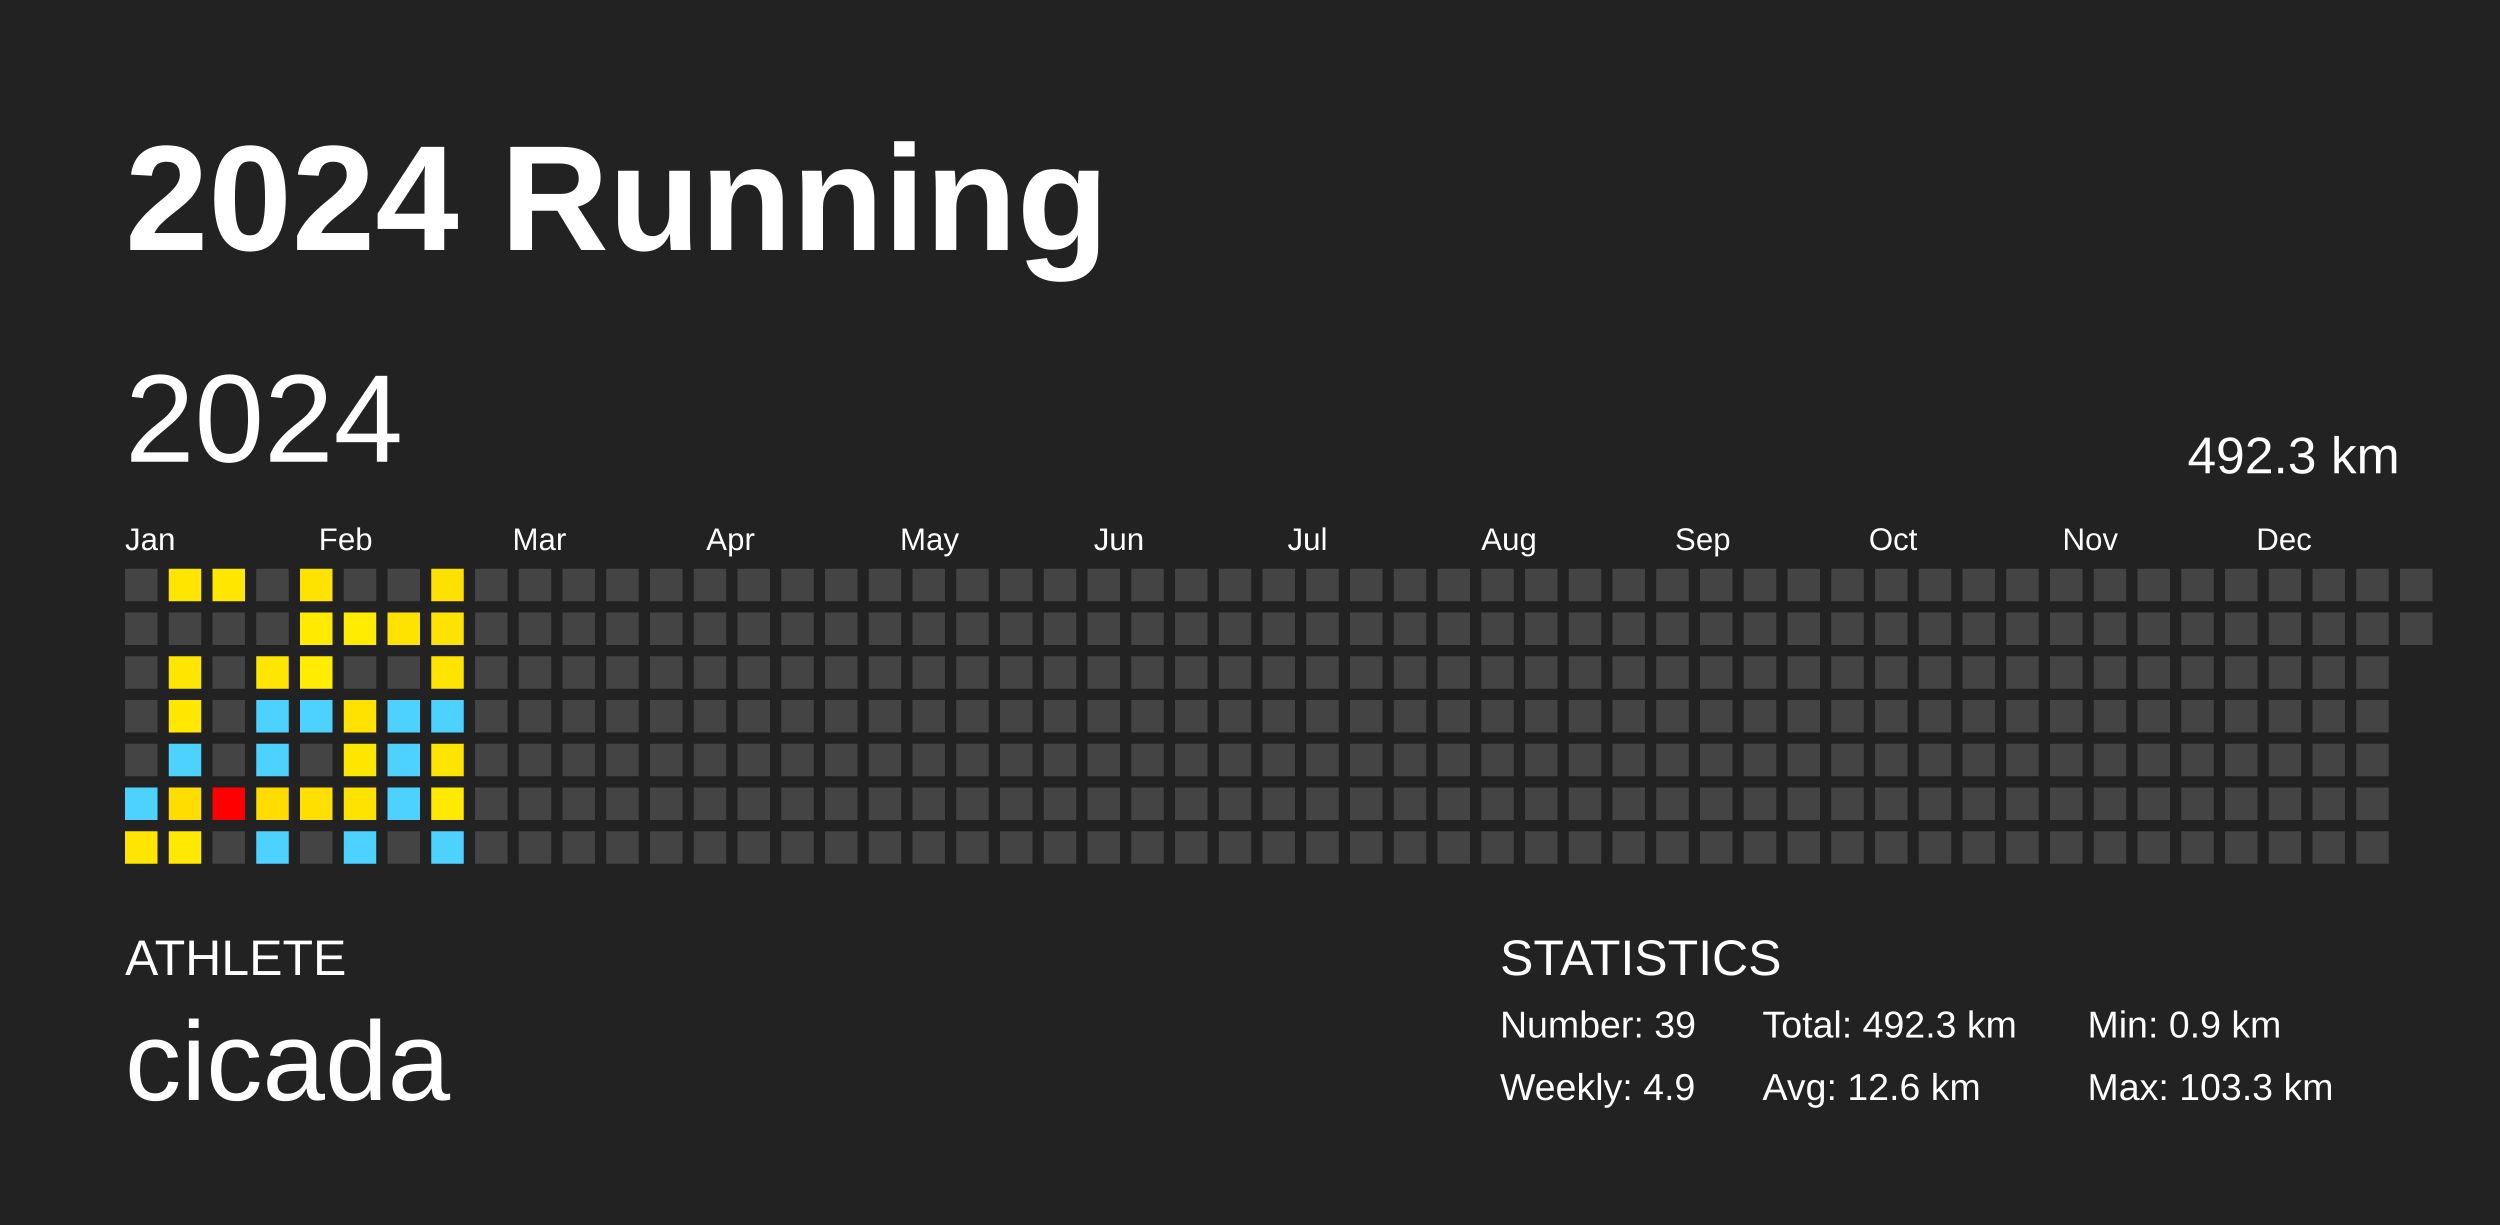
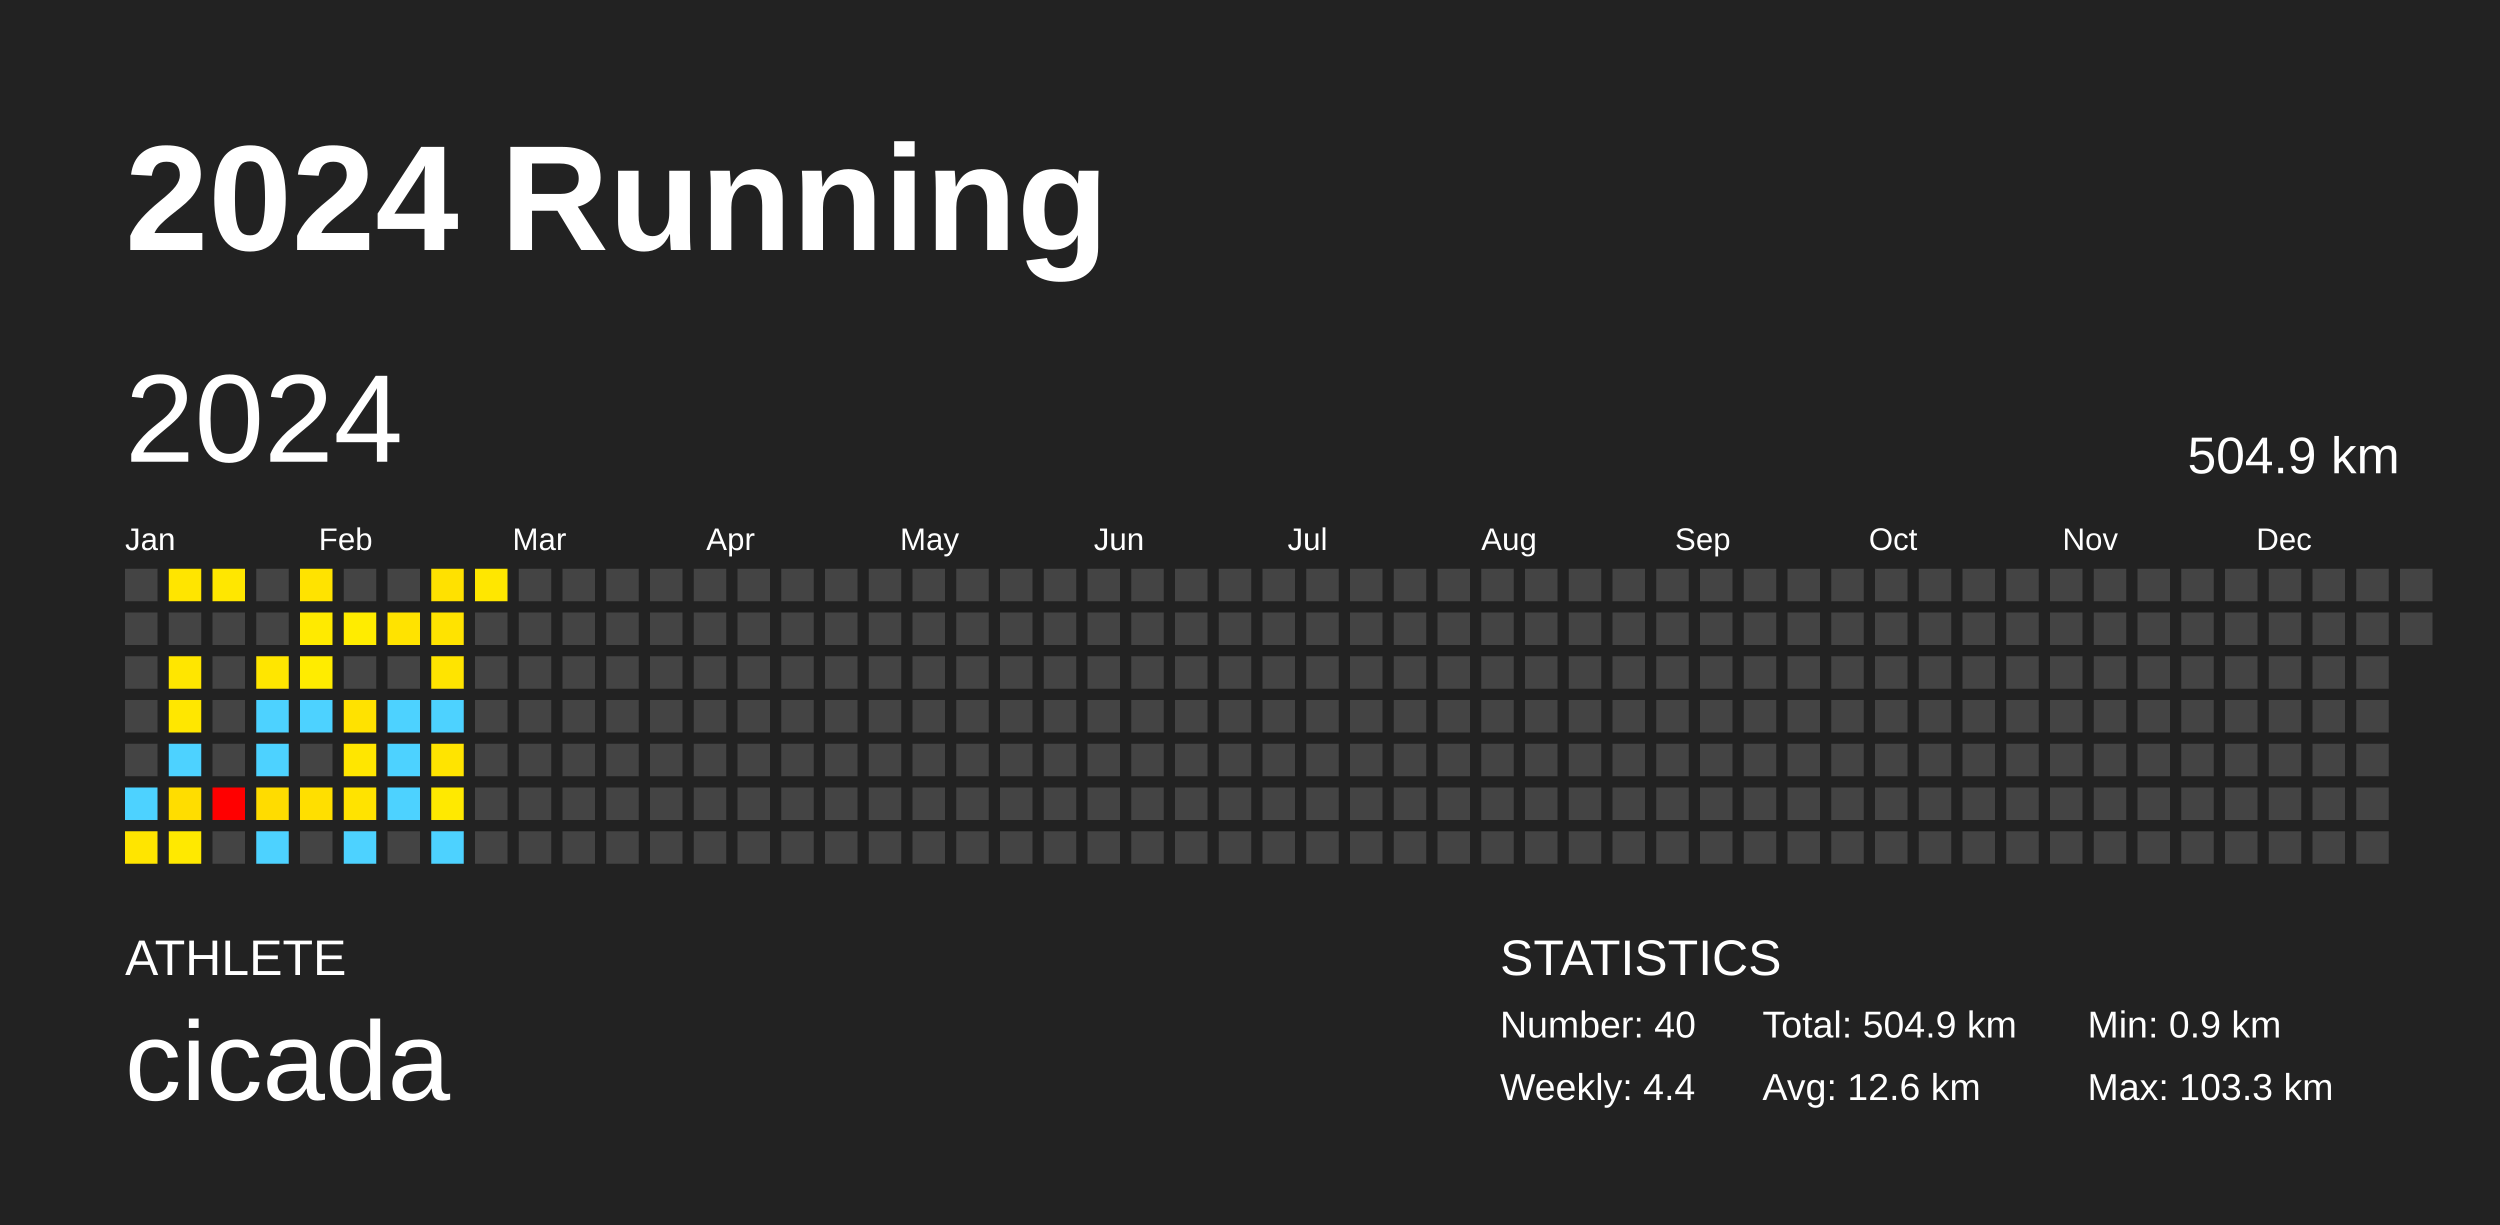
<svg xmlns="http://www.w3.org/2000/svg" baseProfile="full" height="98mm" version="1.1" viewBox="0,0,200,98" width="200mm">
  <defs />
  <rect fill="#222222" height="98" width="200" x="0" y="0" />
  <text fill="#FFFFFF" style="font-size:12px; font-family:Arial; font-weight:bold;" x="10" y="20">2024 Running</text>
  <text fill="#FFFFFF" style="font-size:4px; font-family:Arial" x="10" y="78">ATHLETE</text>
  <text fill="#FFFFFF" style="font-size:9px; font-family:Arial" x="10" y="88">cicada</text>
  <text fill="#FFFFFF" style="font-size:4px; font-family:Arial" x="120" y="78">STATISTICS</text>
-   <text fill="#FFFFFF" style="font-size:3px; font-family:Arial" x="120" y="83">Number: 39</text>
-   <text fill="#FFFFFF" style="font-size:3px; font-family:Arial" x="120" y="88">Weekly: 4.9</text>
-   <text fill="#FFFFFF" style="font-size:3px; font-family:Arial" x="141" y="83">Total: 492.3 km</text>
+   <text fill="#FFFFFF" style="font-size:3px; font-family:Arial" x="120" y="83">Number: 40</text>
+   <text fill="#FFFFFF" style="font-size:3px; font-family:Arial" x="120" y="88">Weekly: 4.4</text>
+   <text fill="#FFFFFF" style="font-size:3px; font-family:Arial" x="141" y="83">Total: 504.9 km</text>
  <text fill="#FFFFFF" style="font-size:3px; font-family:Arial" x="141" y="88">Avg: 12.6 km</text>
  <text fill="#FFFFFF" style="font-size:3px; font-family:Arial" x="167" y="83">Min: 0.9 km</text>
  <text fill="#FFFFFF" style="font-size:3px; font-family:Arial" x="167" y="88">Max: 103.3 km</text>
  <text dominant-baseline="hanging" fill="#FFFFFF" style="font-size:10.0px; font-family:Arial;" x="10" y="30">2024</text>
-   <text dominant-baseline="hanging" fill="#FFFFFF" style="font-size:4.125px; font-family:Arial;" x="175" y="35">492.3 km</text>
+   <text dominant-baseline="hanging" fill="#FFFFFF" style="font-size:4.125px; font-family:Arial;" x="175" y="35">504.9 km</text>
  <text fill="#FFFFFF" style="font-size:2.5px; font-family:Arial" x="10.0" y="44">Jan</text>
  <text fill="#FFFFFF" style="font-size:2.5px; font-family:Arial" x="25.5" y="44">Feb</text>
  <text fill="#FFFFFF" style="font-size:2.5px; font-family:Arial" x="41.0" y="44">Mar</text>
  <text fill="#FFFFFF" style="font-size:2.5px; font-family:Arial" x="56.5" y="44">Apr</text>
  <text fill="#FFFFFF" style="font-size:2.5px; font-family:Arial" x="72.0" y="44">May</text>
  <text fill="#FFFFFF" style="font-size:2.5px; font-family:Arial" x="87.5" y="44">Jun</text>
  <text fill="#FFFFFF" style="font-size:2.5px; font-family:Arial" x="103.0" y="44">Jul</text>
  <text fill="#FFFFFF" style="font-size:2.5px; font-family:Arial" x="118.5" y="44">Aug</text>
  <text fill="#FFFFFF" style="font-size:2.5px; font-family:Arial" x="134.0" y="44">Sep</text>
  <text fill="#FFFFFF" style="font-size:2.5px; font-family:Arial" x="149.5" y="44">Oct</text>
  <text fill="#FFFFFF" style="font-size:2.5px; font-family:Arial" x="165.0" y="44">Nov</text>
  <text fill="#FFFFFF" style="font-size:2.5px; font-family:Arial" x="180.5" y="44">Dec</text>
  <rect fill="#444444" height="2.6" width="2.6" x="10.0" y="45.5" />
  <rect fill="#444444" height="2.6" width="2.6" x="10.0" y="49.0" />
  <rect fill="#444444" height="2.6" width="2.6" x="10.0" y="52.5" />
  <rect fill="#444444" height="2.6" width="2.6" x="10.0" y="56.0" />
  <rect fill="#444444" height="2.6" width="2.6" x="10.0" y="59.5" />
  <rect fill="#4dd2ff" height="2.6" width="2.6" x="10.0" y="63.0" />
  <rect fill="#ffe500" height="2.6" width="2.6" x="10.0" y="66.5" />
  <rect fill="#ffe500" height="2.6" width="2.6" x="13.5" y="45.5" />
  <rect fill="#444444" height="2.6" width="2.6" x="13.5" y="49.0" />
  <rect fill="#ffe600" height="2.6" width="2.6" x="13.5" y="52.5" />
  <rect fill="#ffe700" height="2.6" width="2.6" x="13.5" y="56.0" />
  <rect fill="#4dd2ff" height="2.6" width="2.6" x="13.5" y="59.5" />
  <rect fill="#ffdd00" height="2.6" width="2.6" x="13.5" y="63.0" />
  <rect fill="#ffe900" height="2.6" width="2.6" x="13.5" y="66.5" />
  <rect fill="#ffe700" height="2.6" width="2.6" x="17.0" y="45.5" />
  <rect fill="#444444" height="2.6" width="2.6" x="17.0" y="49.0" />
  <rect fill="#444444" height="2.6" width="2.6" x="17.0" y="52.5" />
  <rect fill="#444444" height="2.6" width="2.6" x="17.0" y="56.0" />
  <rect fill="#444444" height="2.6" width="2.6" x="17.0" y="59.5" />
  <rect fill="red" height="2.6" width="2.6" x="17.0" y="63.0" />
  <rect fill="#444444" height="2.6" width="2.6" x="17.0" y="66.5" />
  <rect fill="#444444" height="2.6" width="2.6" x="20.5" y="45.5" />
  <rect fill="#444444" height="2.6" width="2.6" x="20.5" y="49.0" />
  <rect fill="#ffe600" height="2.6" width="2.6" x="20.5" y="52.5" />
  <rect fill="#4dd2ff" height="2.6" width="2.6" x="20.5" y="56.0" />
  <rect fill="#4dd2ff" height="2.6" width="2.6" x="20.5" y="59.5" />
  <rect fill="#ffdc00" height="2.6" width="2.6" x="20.5" y="63.0" />
  <rect fill="#4dd2ff" height="2.6" width="2.6" x="20.5" y="66.5" />
  <rect fill="#ffe300" height="2.6" width="2.6" x="24.0" y="45.5" />
  <rect fill="#ffea00" height="2.6" width="2.6" x="24.0" y="49.0" />
  <rect fill="#ffec00" height="2.6" width="2.6" x="24.0" y="52.5" />
  <rect fill="#4dd2ff" height="2.6" width="2.6" x="24.0" y="56.0" />
  <rect fill="#444444" height="2.6" width="2.6" x="24.0" y="59.5" />
  <rect fill="#ffdf00" height="2.6" width="2.6" x="24.0" y="63.0" />
  <rect fill="#444444" height="2.6" width="2.6" x="24.0" y="66.5" />
  <rect fill="#444444" height="2.6" width="2.6" x="27.5" y="45.5" />
  <rect fill="#ffec00" height="2.6" width="2.6" x="27.5" y="49.0" />
  <rect fill="#444444" height="2.6" width="2.6" x="27.5" y="52.5" />
  <rect fill="#ffe200" height="2.6" width="2.6" x="27.5" y="56.0" />
  <rect fill="#ffe600" height="2.6" width="2.6" x="27.5" y="59.5" />
  <rect fill="#ffe300" height="2.6" width="2.6" x="27.5" y="63.0" />
  <rect fill="#4dd2ff" height="2.6" width="2.6" x="27.5" y="66.5" />
  <rect fill="#444444" height="2.6" width="2.6" x="31.0" y="45.5" />
  <rect fill="#ffe300" height="2.6" width="2.6" x="31.0" y="49.0" />
  <rect fill="#444444" height="2.6" width="2.6" x="31.0" y="52.5" />
  <rect fill="#4dd2ff" height="2.6" width="2.6" x="31.0" y="56.0" />
  <rect fill="#4dd2ff" height="2.6" width="2.6" x="31.0" y="59.5" />
  <rect fill="#4dd2ff" height="2.6" width="2.6" x="31.0" y="63.0" />
  <rect fill="#444444" height="2.6" width="2.6" x="31.0" y="66.5" />
  <rect fill="#ffe100" height="2.6" width="2.6" x="34.5" y="45.5" />
  <rect fill="#ffe300" height="2.6" width="2.6" x="34.5" y="49.0" />
  <rect fill="#ffe400" height="2.6" width="2.6" x="34.5" y="52.5" />
  <rect fill="#4dd2ff" height="2.6" width="2.6" x="34.5" y="56.0" />
  <rect fill="#ffe400" height="2.6" width="2.6" x="34.5" y="59.5" />
  <rect fill="#ffe900" height="2.6" width="2.6" x="34.5" y="63.0" />
  <rect fill="#4dd2ff" height="2.6" width="2.6" x="34.5" y="66.5" />
-   <rect fill="#444444" height="2.6" width="2.6" x="38.0" y="45.5" />
+   <rect fill="#ffe700" height="2.6" width="2.6" x="38.0" y="45.5" />
  <rect fill="#444444" height="2.6" width="2.6" x="38.0" y="49.0" />
  <rect fill="#444444" height="2.6" width="2.6" x="38.0" y="52.5" />
  <rect fill="#444444" height="2.6" width="2.6" x="38.0" y="56.0" />
  <rect fill="#444444" height="2.6" width="2.6" x="38.0" y="59.5" />
  <rect fill="#444444" height="2.6" width="2.6" x="38.0" y="63.0" />
  <rect fill="#444444" height="2.6" width="2.6" x="38.0" y="66.5" />
  <rect fill="#444444" height="2.6" width="2.6" x="41.5" y="45.5" />
  <rect fill="#444444" height="2.6" width="2.6" x="41.5" y="49.0" />
  <rect fill="#444444" height="2.6" width="2.6" x="41.5" y="52.5" />
  <rect fill="#444444" height="2.6" width="2.6" x="41.5" y="56.0" />
  <rect fill="#444444" height="2.6" width="2.6" x="41.5" y="59.5" />
  <rect fill="#444444" height="2.6" width="2.6" x="41.5" y="63.0" />
  <rect fill="#444444" height="2.6" width="2.6" x="41.5" y="66.5" />
  <rect fill="#444444" height="2.6" width="2.6" x="45.0" y="45.5" />
  <rect fill="#444444" height="2.6" width="2.6" x="45.0" y="49.0" />
  <rect fill="#444444" height="2.6" width="2.6" x="45.0" y="52.5" />
  <rect fill="#444444" height="2.6" width="2.6" x="45.0" y="56.0" />
  <rect fill="#444444" height="2.6" width="2.6" x="45.0" y="59.5" />
  <rect fill="#444444" height="2.6" width="2.6" x="45.0" y="63.0" />
  <rect fill="#444444" height="2.6" width="2.6" x="45.0" y="66.5" />
  <rect fill="#444444" height="2.6" width="2.6" x="48.5" y="45.5" />
  <rect fill="#444444" height="2.6" width="2.6" x="48.5" y="49.0" />
  <rect fill="#444444" height="2.6" width="2.6" x="48.5" y="52.5" />
  <rect fill="#444444" height="2.6" width="2.6" x="48.5" y="56.0" />
  <rect fill="#444444" height="2.6" width="2.6" x="48.5" y="59.5" />
  <rect fill="#444444" height="2.6" width="2.6" x="48.5" y="63.0" />
  <rect fill="#444444" height="2.6" width="2.6" x="48.5" y="66.5" />
  <rect fill="#444444" height="2.6" width="2.6" x="52.0" y="45.5" />
  <rect fill="#444444" height="2.6" width="2.6" x="52.0" y="49.0" />
  <rect fill="#444444" height="2.6" width="2.6" x="52.0" y="52.5" />
  <rect fill="#444444" height="2.6" width="2.6" x="52.0" y="56.0" />
  <rect fill="#444444" height="2.6" width="2.6" x="52.0" y="59.5" />
  <rect fill="#444444" height="2.6" width="2.6" x="52.0" y="63.0" />
  <rect fill="#444444" height="2.6" width="2.6" x="52.0" y="66.5" />
  <rect fill="#444444" height="2.6" width="2.6" x="55.5" y="45.5" />
  <rect fill="#444444" height="2.6" width="2.6" x="55.5" y="49.0" />
  <rect fill="#444444" height="2.6" width="2.6" x="55.5" y="52.5" />
  <rect fill="#444444" height="2.6" width="2.6" x="55.5" y="56.0" />
  <rect fill="#444444" height="2.6" width="2.6" x="55.5" y="59.5" />
  <rect fill="#444444" height="2.6" width="2.6" x="55.5" y="63.0" />
  <rect fill="#444444" height="2.6" width="2.6" x="55.5" y="66.5" />
  <rect fill="#444444" height="2.6" width="2.6" x="59.0" y="45.5" />
  <rect fill="#444444" height="2.6" width="2.6" x="59.0" y="49.0" />
  <rect fill="#444444" height="2.6" width="2.6" x="59.0" y="52.5" />
  <rect fill="#444444" height="2.6" width="2.6" x="59.0" y="56.0" />
  <rect fill="#444444" height="2.6" width="2.6" x="59.0" y="59.5" />
  <rect fill="#444444" height="2.6" width="2.6" x="59.0" y="63.0" />
  <rect fill="#444444" height="2.6" width="2.6" x="59.0" y="66.5" />
  <rect fill="#444444" height="2.6" width="2.6" x="62.5" y="45.5" />
  <rect fill="#444444" height="2.6" width="2.6" x="62.5" y="49.0" />
  <rect fill="#444444" height="2.6" width="2.6" x="62.5" y="52.5" />
  <rect fill="#444444" height="2.6" width="2.6" x="62.5" y="56.0" />
  <rect fill="#444444" height="2.6" width="2.6" x="62.5" y="59.5" />
  <rect fill="#444444" height="2.6" width="2.6" x="62.5" y="63.0" />
  <rect fill="#444444" height="2.6" width="2.6" x="62.5" y="66.5" />
  <rect fill="#444444" height="2.6" width="2.6" x="66.0" y="45.5" />
  <rect fill="#444444" height="2.6" width="2.6" x="66.0" y="49.0" />
  <rect fill="#444444" height="2.6" width="2.6" x="66.0" y="52.5" />
  <rect fill="#444444" height="2.6" width="2.6" x="66.0" y="56.0" />
  <rect fill="#444444" height="2.6" width="2.6" x="66.0" y="59.5" />
  <rect fill="#444444" height="2.6" width="2.6" x="66.0" y="63.0" />
  <rect fill="#444444" height="2.6" width="2.6" x="66.0" y="66.5" />
  <rect fill="#444444" height="2.6" width="2.6" x="69.5" y="45.5" />
  <rect fill="#444444" height="2.6" width="2.6" x="69.5" y="49.0" />
  <rect fill="#444444" height="2.6" width="2.6" x="69.5" y="52.5" />
  <rect fill="#444444" height="2.6" width="2.6" x="69.5" y="56.0" />
  <rect fill="#444444" height="2.6" width="2.6" x="69.5" y="59.5" />
  <rect fill="#444444" height="2.6" width="2.6" x="69.5" y="63.0" />
  <rect fill="#444444" height="2.6" width="2.6" x="69.5" y="66.5" />
  <rect fill="#444444" height="2.6" width="2.6" x="73.0" y="45.5" />
  <rect fill="#444444" height="2.6" width="2.6" x="73.0" y="49.0" />
  <rect fill="#444444" height="2.6" width="2.6" x="73.0" y="52.5" />
  <rect fill="#444444" height="2.6" width="2.6" x="73.0" y="56.0" />
  <rect fill="#444444" height="2.6" width="2.6" x="73.0" y="59.5" />
  <rect fill="#444444" height="2.6" width="2.6" x="73.0" y="63.0" />
  <rect fill="#444444" height="2.6" width="2.6" x="73.0" y="66.5" />
  <rect fill="#444444" height="2.6" width="2.6" x="76.5" y="45.5" />
  <rect fill="#444444" height="2.6" width="2.6" x="76.5" y="49.0" />
  <rect fill="#444444" height="2.6" width="2.6" x="76.5" y="52.5" />
  <rect fill="#444444" height="2.6" width="2.6" x="76.5" y="56.0" />
  <rect fill="#444444" height="2.6" width="2.6" x="76.5" y="59.5" />
  <rect fill="#444444" height="2.6" width="2.6" x="76.5" y="63.0" />
  <rect fill="#444444" height="2.6" width="2.6" x="76.5" y="66.5" />
  <rect fill="#444444" height="2.6" width="2.6" x="80.0" y="45.5" />
  <rect fill="#444444" height="2.6" width="2.6" x="80.0" y="49.0" />
  <rect fill="#444444" height="2.6" width="2.6" x="80.0" y="52.5" />
  <rect fill="#444444" height="2.6" width="2.6" x="80.0" y="56.0" />
  <rect fill="#444444" height="2.6" width="2.6" x="80.0" y="59.5" />
  <rect fill="#444444" height="2.6" width="2.6" x="80.0" y="63.0" />
  <rect fill="#444444" height="2.6" width="2.6" x="80.0" y="66.5" />
  <rect fill="#444444" height="2.6" width="2.6" x="83.5" y="45.5" />
  <rect fill="#444444" height="2.6" width="2.6" x="83.5" y="49.0" />
  <rect fill="#444444" height="2.6" width="2.6" x="83.5" y="52.5" />
  <rect fill="#444444" height="2.6" width="2.6" x="83.5" y="56.0" />
  <rect fill="#444444" height="2.6" width="2.6" x="83.5" y="59.5" />
  <rect fill="#444444" height="2.6" width="2.6" x="83.5" y="63.0" />
  <rect fill="#444444" height="2.6" width="2.6" x="83.5" y="66.5" />
  <rect fill="#444444" height="2.6" width="2.6" x="87.0" y="45.5" />
  <rect fill="#444444" height="2.6" width="2.6" x="87.0" y="49.0" />
  <rect fill="#444444" height="2.6" width="2.6" x="87.0" y="52.5" />
  <rect fill="#444444" height="2.6" width="2.6" x="87.0" y="56.0" />
  <rect fill="#444444" height="2.6" width="2.6" x="87.0" y="59.5" />
  <rect fill="#444444" height="2.6" width="2.6" x="87.0" y="63.0" />
  <rect fill="#444444" height="2.6" width="2.6" x="87.0" y="66.5" />
  <rect fill="#444444" height="2.6" width="2.6" x="90.5" y="45.5" />
  <rect fill="#444444" height="2.6" width="2.6" x="90.5" y="49.0" />
  <rect fill="#444444" height="2.6" width="2.6" x="90.5" y="52.5" />
  <rect fill="#444444" height="2.6" width="2.6" x="90.5" y="56.0" />
  <rect fill="#444444" height="2.6" width="2.6" x="90.5" y="59.5" />
  <rect fill="#444444" height="2.6" width="2.6" x="90.5" y="63.0" />
  <rect fill="#444444" height="2.6" width="2.6" x="90.5" y="66.5" />
  <rect fill="#444444" height="2.6" width="2.6" x="94.0" y="45.5" />
  <rect fill="#444444" height="2.6" width="2.6" x="94.0" y="49.0" />
  <rect fill="#444444" height="2.6" width="2.6" x="94.0" y="52.5" />
  <rect fill="#444444" height="2.6" width="2.6" x="94.0" y="56.0" />
  <rect fill="#444444" height="2.6" width="2.6" x="94.0" y="59.5" />
  <rect fill="#444444" height="2.6" width="2.6" x="94.0" y="63.0" />
  <rect fill="#444444" height="2.6" width="2.6" x="94.0" y="66.5" />
  <rect fill="#444444" height="2.6" width="2.6" x="97.5" y="45.5" />
  <rect fill="#444444" height="2.6" width="2.6" x="97.5" y="49.0" />
  <rect fill="#444444" height="2.6" width="2.6" x="97.5" y="52.5" />
  <rect fill="#444444" height="2.6" width="2.6" x="97.5" y="56.0" />
  <rect fill="#444444" height="2.6" width="2.6" x="97.5" y="59.5" />
  <rect fill="#444444" height="2.6" width="2.6" x="97.5" y="63.0" />
  <rect fill="#444444" height="2.6" width="2.6" x="97.5" y="66.5" />
  <rect fill="#444444" height="2.6" width="2.6" x="101.0" y="45.5" />
  <rect fill="#444444" height="2.6" width="2.6" x="101.0" y="49.0" />
  <rect fill="#444444" height="2.6" width="2.6" x="101.0" y="52.5" />
  <rect fill="#444444" height="2.6" width="2.6" x="101.0" y="56.0" />
  <rect fill="#444444" height="2.6" width="2.6" x="101.0" y="59.5" />
  <rect fill="#444444" height="2.6" width="2.6" x="101.0" y="63.0" />
  <rect fill="#444444" height="2.6" width="2.6" x="101.0" y="66.5" />
  <rect fill="#444444" height="2.6" width="2.6" x="104.5" y="45.5" />
  <rect fill="#444444" height="2.6" width="2.6" x="104.5" y="49.0" />
  <rect fill="#444444" height="2.6" width="2.6" x="104.5" y="52.5" />
  <rect fill="#444444" height="2.6" width="2.6" x="104.5" y="56.0" />
  <rect fill="#444444" height="2.6" width="2.6" x="104.5" y="59.5" />
  <rect fill="#444444" height="2.6" width="2.6" x="104.5" y="63.0" />
  <rect fill="#444444" height="2.6" width="2.6" x="104.5" y="66.5" />
  <rect fill="#444444" height="2.6" width="2.6" x="108.0" y="45.5" />
  <rect fill="#444444" height="2.6" width="2.6" x="108.0" y="49.0" />
  <rect fill="#444444" height="2.6" width="2.6" x="108.0" y="52.5" />
  <rect fill="#444444" height="2.6" width="2.6" x="108.0" y="56.0" />
  <rect fill="#444444" height="2.6" width="2.6" x="108.0" y="59.5" />
  <rect fill="#444444" height="2.6" width="2.6" x="108.0" y="63.0" />
  <rect fill="#444444" height="2.6" width="2.6" x="108.0" y="66.5" />
  <rect fill="#444444" height="2.6" width="2.6" x="111.5" y="45.5" />
  <rect fill="#444444" height="2.6" width="2.6" x="111.5" y="49.0" />
  <rect fill="#444444" height="2.6" width="2.6" x="111.5" y="52.5" />
  <rect fill="#444444" height="2.6" width="2.6" x="111.5" y="56.0" />
  <rect fill="#444444" height="2.6" width="2.6" x="111.5" y="59.5" />
  <rect fill="#444444" height="2.6" width="2.6" x="111.5" y="63.0" />
  <rect fill="#444444" height="2.6" width="2.6" x="111.5" y="66.5" />
  <rect fill="#444444" height="2.6" width="2.6" x="115.0" y="45.5" />
  <rect fill="#444444" height="2.6" width="2.6" x="115.0" y="49.0" />
  <rect fill="#444444" height="2.6" width="2.6" x="115.0" y="52.5" />
  <rect fill="#444444" height="2.6" width="2.6" x="115.0" y="56.0" />
  <rect fill="#444444" height="2.6" width="2.6" x="115.0" y="59.5" />
  <rect fill="#444444" height="2.6" width="2.6" x="115.0" y="63.0" />
  <rect fill="#444444" height="2.6" width="2.6" x="115.0" y="66.5" />
  <rect fill="#444444" height="2.6" width="2.6" x="118.5" y="45.5" />
  <rect fill="#444444" height="2.6" width="2.6" x="118.5" y="49.0" />
  <rect fill="#444444" height="2.6" width="2.6" x="118.5" y="52.5" />
  <rect fill="#444444" height="2.6" width="2.6" x="118.5" y="56.0" />
  <rect fill="#444444" height="2.6" width="2.6" x="118.5" y="59.5" />
  <rect fill="#444444" height="2.6" width="2.6" x="118.5" y="63.0" />
  <rect fill="#444444" height="2.6" width="2.6" x="118.5" y="66.5" />
  <rect fill="#444444" height="2.6" width="2.6" x="122.0" y="45.5" />
  <rect fill="#444444" height="2.6" width="2.6" x="122.0" y="49.0" />
  <rect fill="#444444" height="2.6" width="2.6" x="122.0" y="52.5" />
  <rect fill="#444444" height="2.6" width="2.6" x="122.0" y="56.0" />
  <rect fill="#444444" height="2.6" width="2.6" x="122.0" y="59.5" />
  <rect fill="#444444" height="2.6" width="2.6" x="122.0" y="63.0" />
  <rect fill="#444444" height="2.6" width="2.6" x="122.0" y="66.5" />
  <rect fill="#444444" height="2.6" width="2.6" x="125.5" y="45.5" />
  <rect fill="#444444" height="2.6" width="2.6" x="125.5" y="49.0" />
  <rect fill="#444444" height="2.6" width="2.6" x="125.5" y="52.5" />
  <rect fill="#444444" height="2.6" width="2.6" x="125.5" y="56.0" />
  <rect fill="#444444" height="2.6" width="2.6" x="125.5" y="59.5" />
  <rect fill="#444444" height="2.6" width="2.6" x="125.5" y="63.0" />
  <rect fill="#444444" height="2.6" width="2.6" x="125.5" y="66.5" />
  <rect fill="#444444" height="2.6" width="2.6" x="129.0" y="45.5" />
  <rect fill="#444444" height="2.6" width="2.6" x="129.0" y="49.0" />
  <rect fill="#444444" height="2.6" width="2.6" x="129.0" y="52.5" />
  <rect fill="#444444" height="2.6" width="2.6" x="129.0" y="56.0" />
  <rect fill="#444444" height="2.6" width="2.6" x="129.0" y="59.5" />
  <rect fill="#444444" height="2.6" width="2.6" x="129.0" y="63.0" />
  <rect fill="#444444" height="2.6" width="2.6" x="129.0" y="66.5" />
  <rect fill="#444444" height="2.6" width="2.6" x="132.5" y="45.5" />
  <rect fill="#444444" height="2.6" width="2.6" x="132.5" y="49.0" />
  <rect fill="#444444" height="2.6" width="2.6" x="132.5" y="52.5" />
  <rect fill="#444444" height="2.6" width="2.6" x="132.5" y="56.0" />
  <rect fill="#444444" height="2.6" width="2.6" x="132.5" y="59.5" />
  <rect fill="#444444" height="2.6" width="2.6" x="132.5" y="63.0" />
  <rect fill="#444444" height="2.6" width="2.6" x="132.5" y="66.5" />
  <rect fill="#444444" height="2.6" width="2.6" x="136.0" y="45.5" />
  <rect fill="#444444" height="2.6" width="2.6" x="136.0" y="49.0" />
  <rect fill="#444444" height="2.6" width="2.6" x="136.0" y="52.5" />
  <rect fill="#444444" height="2.6" width="2.6" x="136.0" y="56.0" />
  <rect fill="#444444" height="2.6" width="2.6" x="136.0" y="59.5" />
  <rect fill="#444444" height="2.6" width="2.6" x="136.0" y="63.0" />
  <rect fill="#444444" height="2.6" width="2.6" x="136.0" y="66.5" />
  <rect fill="#444444" height="2.6" width="2.6" x="139.5" y="45.5" />
  <rect fill="#444444" height="2.6" width="2.6" x="139.5" y="49.0" />
  <rect fill="#444444" height="2.6" width="2.6" x="139.5" y="52.5" />
  <rect fill="#444444" height="2.6" width="2.6" x="139.5" y="56.0" />
  <rect fill="#444444" height="2.6" width="2.6" x="139.5" y="59.5" />
  <rect fill="#444444" height="2.6" width="2.6" x="139.5" y="63.0" />
  <rect fill="#444444" height="2.6" width="2.6" x="139.5" y="66.5" />
  <rect fill="#444444" height="2.6" width="2.6" x="143.0" y="45.5" />
  <rect fill="#444444" height="2.6" width="2.6" x="143.0" y="49.0" />
  <rect fill="#444444" height="2.6" width="2.6" x="143.0" y="52.5" />
  <rect fill="#444444" height="2.6" width="2.6" x="143.0" y="56.0" />
  <rect fill="#444444" height="2.6" width="2.6" x="143.0" y="59.5" />
  <rect fill="#444444" height="2.6" width="2.6" x="143.0" y="63.0" />
  <rect fill="#444444" height="2.6" width="2.6" x="143.0" y="66.5" />
  <rect fill="#444444" height="2.6" width="2.6" x="146.5" y="45.5" />
  <rect fill="#444444" height="2.6" width="2.6" x="146.5" y="49.0" />
  <rect fill="#444444" height="2.6" width="2.6" x="146.5" y="52.5" />
  <rect fill="#444444" height="2.6" width="2.6" x="146.5" y="56.0" />
  <rect fill="#444444" height="2.6" width="2.6" x="146.5" y="59.5" />
  <rect fill="#444444" height="2.6" width="2.6" x="146.5" y="63.0" />
  <rect fill="#444444" height="2.6" width="2.6" x="146.5" y="66.5" />
  <rect fill="#444444" height="2.6" width="2.6" x="150.0" y="45.5" />
  <rect fill="#444444" height="2.6" width="2.6" x="150.0" y="49.0" />
  <rect fill="#444444" height="2.6" width="2.6" x="150.0" y="52.5" />
  <rect fill="#444444" height="2.6" width="2.6" x="150.0" y="56.0" />
  <rect fill="#444444" height="2.6" width="2.6" x="150.0" y="59.5" />
  <rect fill="#444444" height="2.6" width="2.6" x="150.0" y="63.0" />
  <rect fill="#444444" height="2.6" width="2.6" x="150.0" y="66.5" />
  <rect fill="#444444" height="2.6" width="2.6" x="153.5" y="45.5" />
  <rect fill="#444444" height="2.6" width="2.6" x="153.5" y="49.0" />
  <rect fill="#444444" height="2.6" width="2.6" x="153.5" y="52.5" />
  <rect fill="#444444" height="2.6" width="2.6" x="153.5" y="56.0" />
  <rect fill="#444444" height="2.6" width="2.6" x="153.5" y="59.5" />
  <rect fill="#444444" height="2.6" width="2.6" x="153.5" y="63.0" />
  <rect fill="#444444" height="2.6" width="2.6" x="153.5" y="66.5" />
  <rect fill="#444444" height="2.6" width="2.6" x="157.0" y="45.5" />
  <rect fill="#444444" height="2.6" width="2.6" x="157.0" y="49.0" />
  <rect fill="#444444" height="2.6" width="2.6" x="157.0" y="52.5" />
  <rect fill="#444444" height="2.6" width="2.6" x="157.0" y="56.0" />
  <rect fill="#444444" height="2.6" width="2.6" x="157.0" y="59.5" />
  <rect fill="#444444" height="2.6" width="2.6" x="157.0" y="63.0" />
  <rect fill="#444444" height="2.6" width="2.6" x="157.0" y="66.5" />
  <rect fill="#444444" height="2.6" width="2.6" x="160.5" y="45.5" />
  <rect fill="#444444" height="2.6" width="2.6" x="160.5" y="49.0" />
  <rect fill="#444444" height="2.6" width="2.6" x="160.5" y="52.5" />
  <rect fill="#444444" height="2.6" width="2.6" x="160.5" y="56.0" />
  <rect fill="#444444" height="2.6" width="2.6" x="160.5" y="59.5" />
  <rect fill="#444444" height="2.6" width="2.6" x="160.5" y="63.0" />
  <rect fill="#444444" height="2.6" width="2.6" x="160.5" y="66.5" />
  <rect fill="#444444" height="2.6" width="2.6" x="164.0" y="45.5" />
  <rect fill="#444444" height="2.6" width="2.6" x="164.0" y="49.0" />
  <rect fill="#444444" height="2.6" width="2.6" x="164.0" y="52.5" />
  <rect fill="#444444" height="2.6" width="2.6" x="164.0" y="56.0" />
  <rect fill="#444444" height="2.6" width="2.6" x="164.0" y="59.5" />
  <rect fill="#444444" height="2.6" width="2.6" x="164.0" y="63.0" />
  <rect fill="#444444" height="2.6" width="2.6" x="164.0" y="66.5" />
  <rect fill="#444444" height="2.6" width="2.6" x="167.5" y="45.5" />
  <rect fill="#444444" height="2.6" width="2.6" x="167.5" y="49.0" />
  <rect fill="#444444" height="2.6" width="2.6" x="167.5" y="52.5" />
  <rect fill="#444444" height="2.6" width="2.6" x="167.5" y="56.0" />
  <rect fill="#444444" height="2.6" width="2.6" x="167.5" y="59.5" />
  <rect fill="#444444" height="2.6" width="2.6" x="167.5" y="63.0" />
  <rect fill="#444444" height="2.6" width="2.6" x="167.5" y="66.5" />
  <rect fill="#444444" height="2.6" width="2.6" x="171.0" y="45.5" />
  <rect fill="#444444" height="2.6" width="2.6" x="171.0" y="49.0" />
  <rect fill="#444444" height="2.6" width="2.6" x="171.0" y="52.5" />
  <rect fill="#444444" height="2.6" width="2.6" x="171.0" y="56.0" />
  <rect fill="#444444" height="2.6" width="2.6" x="171.0" y="59.5" />
  <rect fill="#444444" height="2.6" width="2.6" x="171.0" y="63.0" />
  <rect fill="#444444" height="2.6" width="2.6" x="171.0" y="66.5" />
  <rect fill="#444444" height="2.6" width="2.6" x="174.5" y="45.5" />
  <rect fill="#444444" height="2.6" width="2.6" x="174.5" y="49.0" />
  <rect fill="#444444" height="2.6" width="2.6" x="174.5" y="52.5" />
  <rect fill="#444444" height="2.6" width="2.6" x="174.5" y="56.0" />
  <rect fill="#444444" height="2.6" width="2.6" x="174.5" y="59.5" />
  <rect fill="#444444" height="2.6" width="2.6" x="174.5" y="63.0" />
  <rect fill="#444444" height="2.6" width="2.6" x="174.5" y="66.5" />
  <rect fill="#444444" height="2.6" width="2.6" x="178.0" y="45.5" />
  <rect fill="#444444" height="2.6" width="2.6" x="178.0" y="49.0" />
  <rect fill="#444444" height="2.6" width="2.6" x="178.0" y="52.5" />
  <rect fill="#444444" height="2.6" width="2.6" x="178.0" y="56.0" />
  <rect fill="#444444" height="2.6" width="2.6" x="178.0" y="59.5" />
  <rect fill="#444444" height="2.6" width="2.6" x="178.0" y="63.0" />
  <rect fill="#444444" height="2.6" width="2.6" x="178.0" y="66.5" />
  <rect fill="#444444" height="2.6" width="2.6" x="181.5" y="45.5" />
  <rect fill="#444444" height="2.6" width="2.6" x="181.5" y="49.0" />
  <rect fill="#444444" height="2.6" width="2.6" x="181.5" y="52.5" />
  <rect fill="#444444" height="2.6" width="2.6" x="181.5" y="56.0" />
  <rect fill="#444444" height="2.6" width="2.6" x="181.5" y="59.5" />
  <rect fill="#444444" height="2.6" width="2.6" x="181.5" y="63.0" />
  <rect fill="#444444" height="2.6" width="2.6" x="181.5" y="66.5" />
  <rect fill="#444444" height="2.6" width="2.6" x="185.0" y="45.5" />
  <rect fill="#444444" height="2.6" width="2.6" x="185.0" y="49.0" />
  <rect fill="#444444" height="2.6" width="2.6" x="185.0" y="52.5" />
  <rect fill="#444444" height="2.6" width="2.6" x="185.0" y="56.0" />
  <rect fill="#444444" height="2.6" width="2.6" x="185.0" y="59.5" />
  <rect fill="#444444" height="2.6" width="2.6" x="185.0" y="63.0" />
  <rect fill="#444444" height="2.6" width="2.6" x="185.0" y="66.5" />
  <rect fill="#444444" height="2.6" width="2.6" x="188.5" y="45.5" />
  <rect fill="#444444" height="2.6" width="2.6" x="188.5" y="49.0" />
  <rect fill="#444444" height="2.6" width="2.6" x="188.5" y="52.5" />
  <rect fill="#444444" height="2.6" width="2.6" x="188.5" y="56.0" />
  <rect fill="#444444" height="2.6" width="2.6" x="188.5" y="59.5" />
  <rect fill="#444444" height="2.6" width="2.6" x="188.5" y="63.0" />
  <rect fill="#444444" height="2.6" width="2.6" x="188.5" y="66.5" />
  <rect fill="#444444" height="2.6" width="2.6" x="192.0" y="45.5" />
  <rect fill="#444444" height="2.6" width="2.6" x="192.0" y="49.0" />
</svg>
